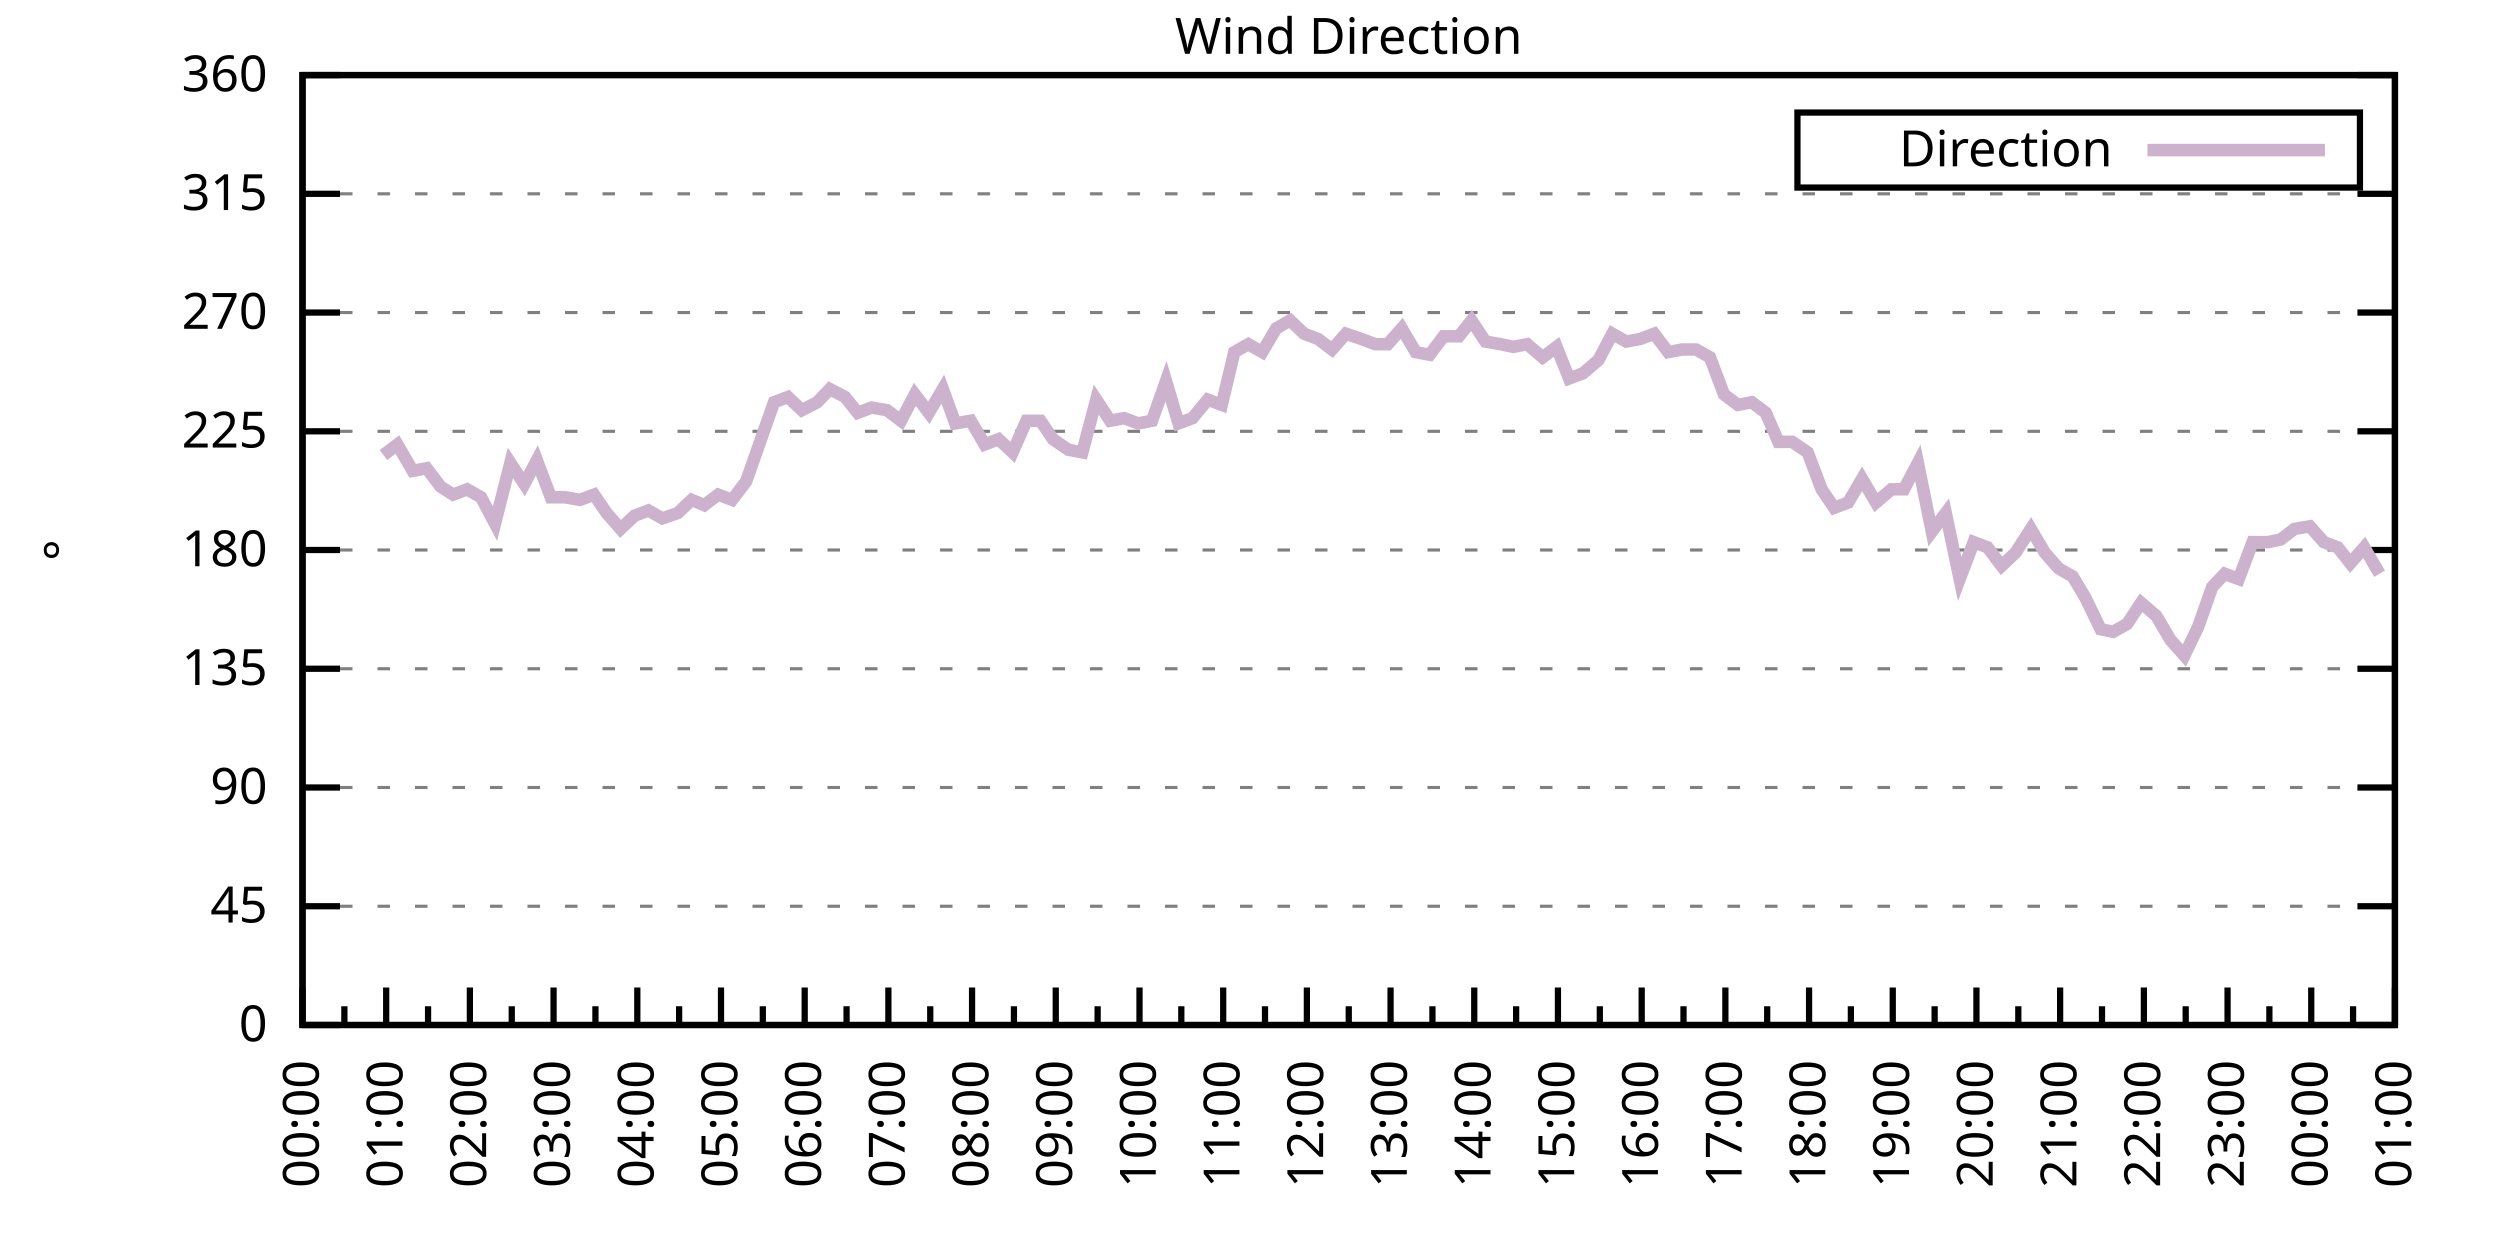
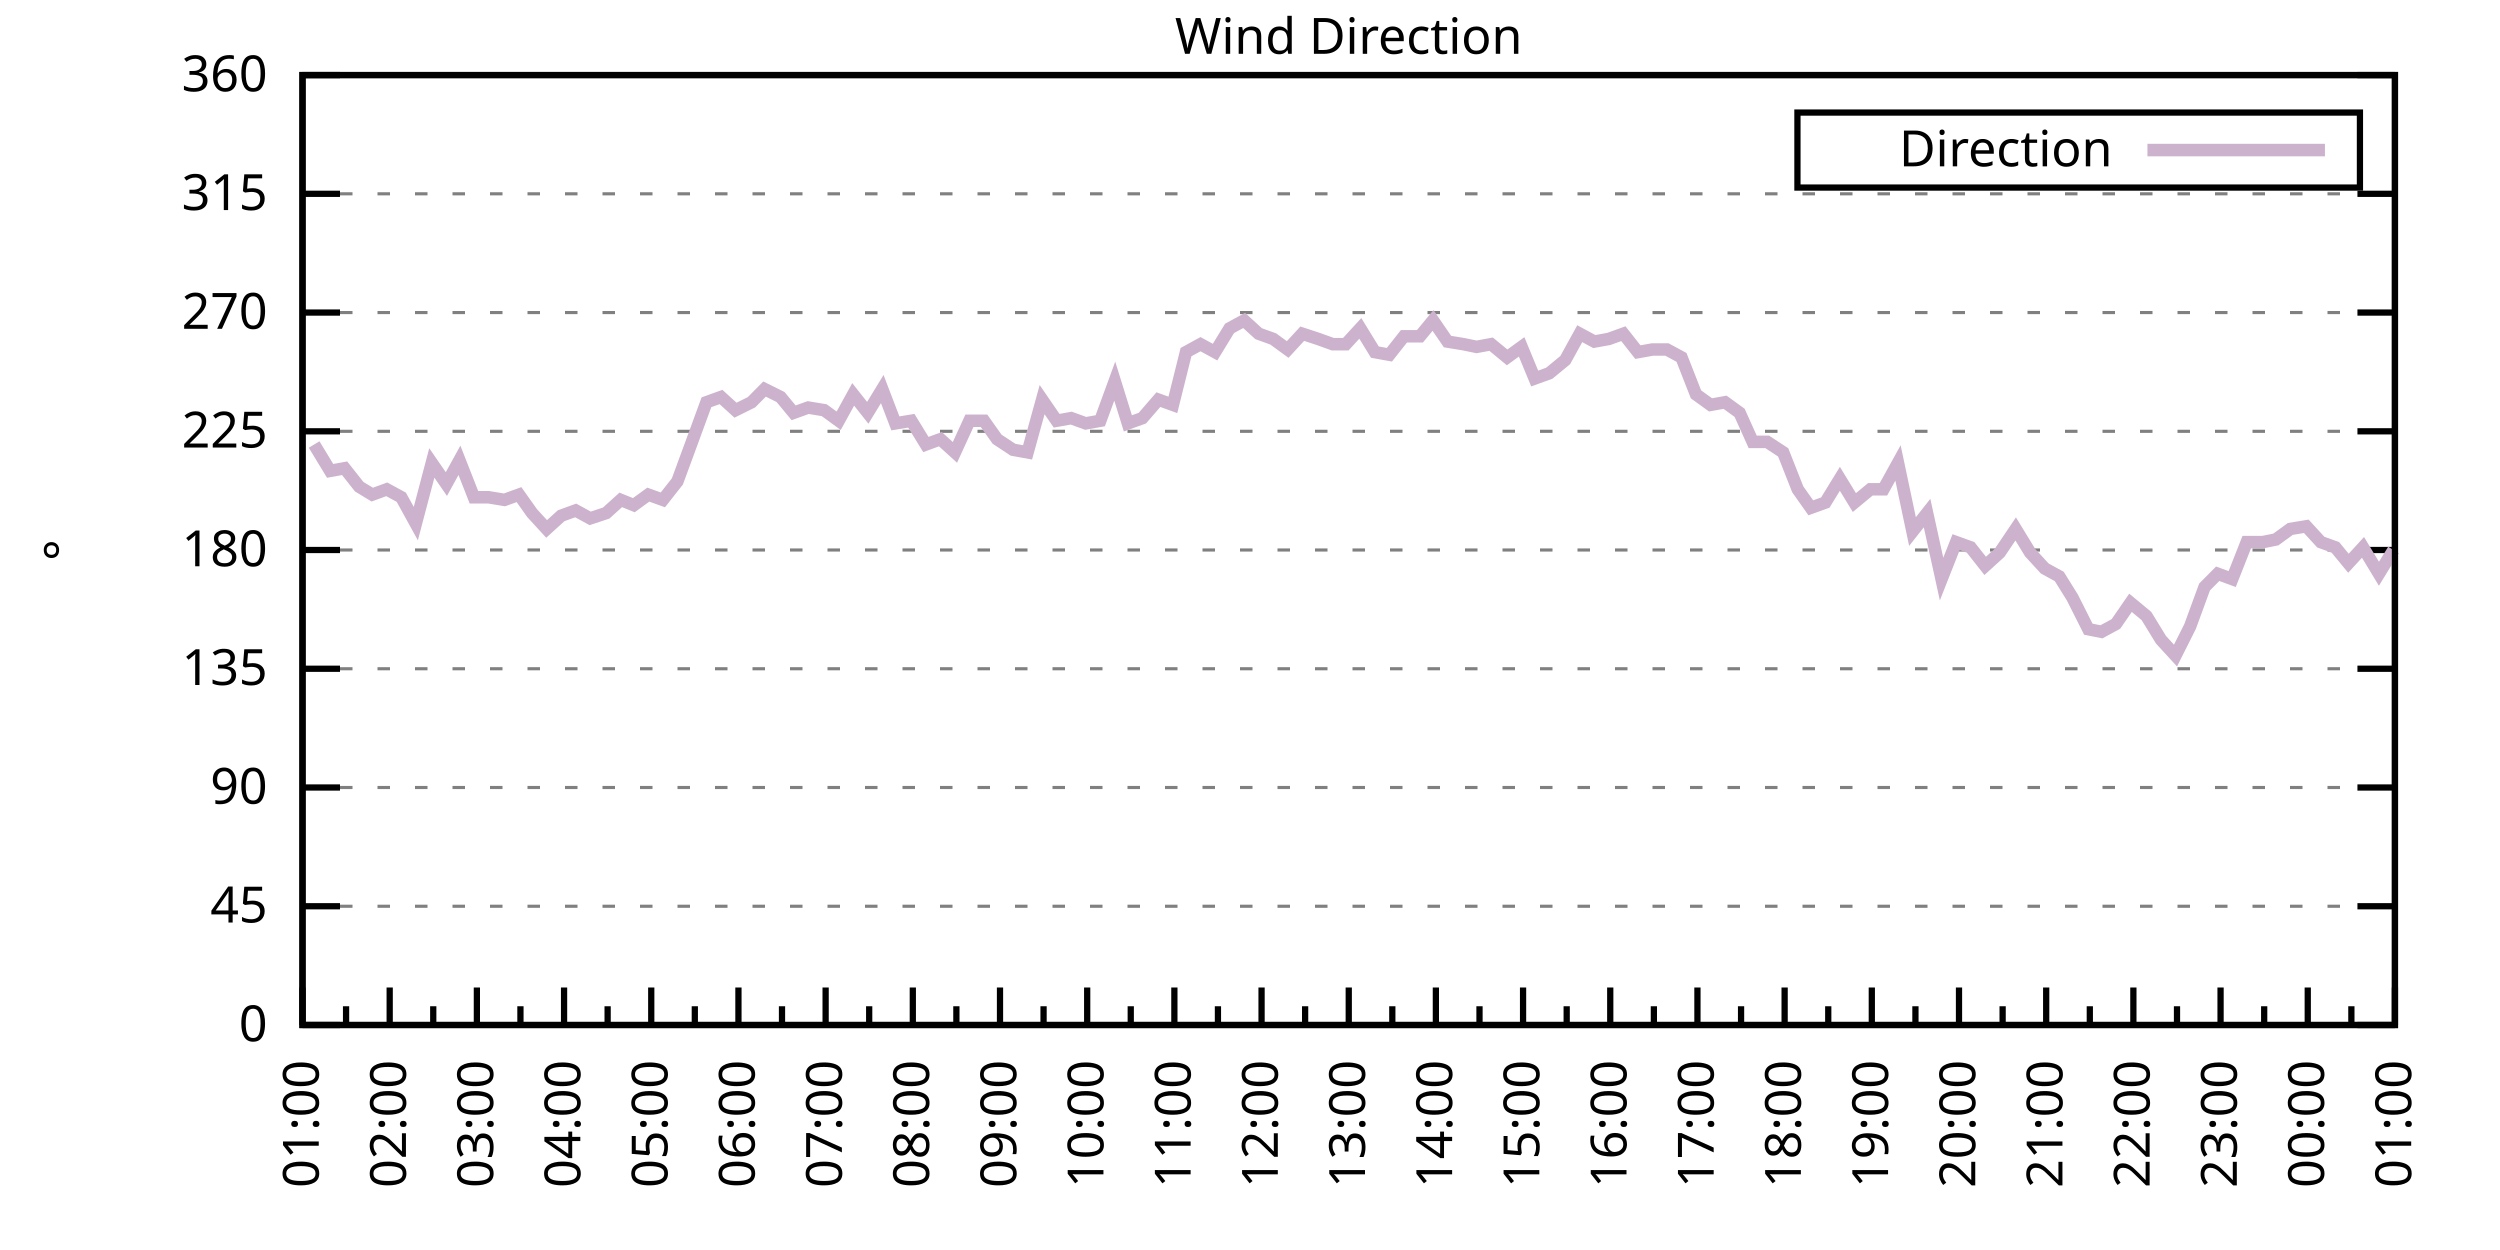
<svg xmlns="http://www.w3.org/2000/svg" xmlns:xlink="http://www.w3.org/1999/xlink" width="400" height="200" viewBox="0 0 400 200">
  <g id="gnuplot_canvas">
    <rect x="0" y="0" width="400" height="200" fill="none" />
    <defs>
      <circle id="gpDot" r="0.5" stroke-width="0.5" stroke="currentColor" />
      <path id="gpPt0" stroke-width="0.333" stroke="currentColor" d="M-1,0 h2 M0,-1 v2" />
      <path id="gpPt1" stroke-width="0.333" stroke="currentColor" d="M-1,-1 L1,1 M1,-1 L-1,1" />
      <path id="gpPt2" stroke-width="0.333" stroke="currentColor" d="M-1,0 L1,0 M0,-1 L0,1 M-1,-1 L1,1 M-1,1 L1,-1" />
      <rect id="gpPt3" stroke-width="0.333" stroke="currentColor" x="-1" y="-1" width="2" height="2" />
      <rect id="gpPt4" stroke-width="0.333" stroke="currentColor" fill="currentColor" x="-1" y="-1" width="2" height="2" />
      <circle id="gpPt5" stroke-width="0.333" stroke="currentColor" cx="0" cy="0" r="1" />
      <use xlink:href="#gpPt5" id="gpPt6" fill="currentColor" stroke="none" />
      <path id="gpPt7" stroke-width="0.333" stroke="currentColor" d="M0,-1.33 L-1.33,0.67 L1.33,0.67 z" />
      <use xlink:href="#gpPt7" id="gpPt8" fill="currentColor" stroke="none" />
      <use xlink:href="#gpPt7" id="gpPt9" stroke="currentColor" transform="rotate(180)" />
      <use xlink:href="#gpPt9" id="gpPt10" fill="currentColor" stroke="none" />
      <use xlink:href="#gpPt3" id="gpPt11" stroke="currentColor" transform="rotate(45)" />
      <use xlink:href="#gpPt11" id="gpPt12" fill="currentColor" stroke="none" />
      <path id="gpPt13" stroke-width="0.333" stroke="currentColor" d="M0,1.330 L1.265,0.411 L0.782,-1.067 L-0.782,-1.076 L-1.265,0.411 z" />
      <use xlink:href="#gpPt13" id="gpPt14" fill="currentColor" stroke="none" />
      <filter id="textbox" filterUnits="objectBoundingBox" x="0" y="0" height="1" width="1">
        <feFlood flood-color="white" flood-opacity="1" result="bgnd" />
        <feComposite in="SourceGraphic" in2="bgnd" operator="atop" />
      </filter>
      <filter id="greybox" filterUnits="objectBoundingBox" x="0" y="0" height="1" width="1">
        <feFlood flood-color="lightgrey" flood-opacity="1" result="grey" />
        <feComposite in="SourceGraphic" in2="grey" operator="atop" />
      </filter>
    </defs>
    <g fill="none" color="white" stroke="currentColor" stroke-width="1.00" stroke-linecap="butt" stroke-linejoin="miter">
</g>
    <g fill="none" color="black" stroke="currentColor" stroke-width="1.00" stroke-linecap="butt" stroke-linejoin="miter">
      <g stroke="none" shape-rendering="crispEdges">
        <polygon fill="rgb(255, 255, 255)" points="48.40,164.00 383.18,164.00 383.18,12.02 48.40,12.02 " />
      </g>
    </g>
    <g fill="none" color="black" stroke="currentColor" stroke-width="1.00" stroke-linecap="butt" stroke-linejoin="miter">
</g>
    <g fill="none" color="black" stroke="black" stroke-width="0.50" stroke-linecap="butt" stroke-linejoin="miter">
</g>
    <g fill="none" color="gray" stroke="currentColor" stroke-width="0.50" stroke-linecap="butt" stroke-linejoin="miter">
      <path stroke="gray" stroke-dasharray="2,4" class="gridline" d="M48.40,164.00 L383.19,164.00  " />
    </g>
    <g fill="none" color="gray" stroke="gray" stroke-width="1.00" stroke-linecap="butt" stroke-linejoin="miter">
</g>
    <g fill="none" color="black" stroke="currentColor" stroke-width="1.00" stroke-linecap="butt" stroke-linejoin="miter">
      <path stroke="black" d="M48.40,164.00 L54.40,164.00 M383.19,164.00 L377.19,164.00  " />
      <g transform="translate(42.80,166.60)" stroke="none" fill="black" font-family="Sans" font-size="8.00" text-anchor="end">
        <text>
          <tspan font-family="Sans"> 0</tspan>
        </text>
      </g>
    </g>
    <g fill="none" color="black" stroke="currentColor" stroke-width="1.00" stroke-linecap="butt" stroke-linejoin="miter">
</g>
    <g fill="none" color="black" stroke="black" stroke-width="0.50" stroke-linecap="butt" stroke-linejoin="miter">
</g>
    <g fill="none" color="gray" stroke="currentColor" stroke-width="0.50" stroke-linecap="butt" stroke-linejoin="miter">
      <path stroke="gray" stroke-dasharray="2,4" class="gridline" d="M48.40,145.00 L383.19,145.00  " />
    </g>
    <g fill="none" color="gray" stroke="gray" stroke-width="1.00" stroke-linecap="butt" stroke-linejoin="miter">
</g>
    <g fill="none" color="black" stroke="currentColor" stroke-width="1.00" stroke-linecap="butt" stroke-linejoin="miter">
      <path stroke="black" d="M48.40,145.00 L54.40,145.00 M383.19,145.00 L377.19,145.00  " />
      <g transform="translate(42.80,147.60)" stroke="none" fill="black" font-family="Sans" font-size="8.00" text-anchor="end">
        <text>
          <tspan font-family="Sans"> 45</tspan>
        </text>
      </g>
    </g>
    <g fill="none" color="black" stroke="currentColor" stroke-width="1.00" stroke-linecap="butt" stroke-linejoin="miter">
</g>
    <g fill="none" color="black" stroke="black" stroke-width="0.50" stroke-linecap="butt" stroke-linejoin="miter">
</g>
    <g fill="none" color="gray" stroke="currentColor" stroke-width="0.50" stroke-linecap="butt" stroke-linejoin="miter">
      <path stroke="gray" stroke-dasharray="2,4" class="gridline" d="M48.40,126.00 L383.19,126.00  " />
    </g>
    <g fill="none" color="gray" stroke="gray" stroke-width="1.00" stroke-linecap="butt" stroke-linejoin="miter">
</g>
    <g fill="none" color="black" stroke="currentColor" stroke-width="1.00" stroke-linecap="butt" stroke-linejoin="miter">
      <path stroke="black" d="M48.40,126.00 L54.40,126.00 M383.19,126.00 L377.19,126.00  " />
      <g transform="translate(42.80,128.60)" stroke="none" fill="black" font-family="Sans" font-size="8.00" text-anchor="end">
        <text>
          <tspan font-family="Sans"> 90</tspan>
        </text>
      </g>
    </g>
    <g fill="none" color="black" stroke="currentColor" stroke-width="1.00" stroke-linecap="butt" stroke-linejoin="miter">
</g>
    <g fill="none" color="black" stroke="black" stroke-width="0.50" stroke-linecap="butt" stroke-linejoin="miter">
</g>
    <g fill="none" color="gray" stroke="currentColor" stroke-width="0.50" stroke-linecap="butt" stroke-linejoin="miter">
      <path stroke="gray" stroke-dasharray="2,4" class="gridline" d="M48.40,107.00 L383.19,107.00  " />
    </g>
    <g fill="none" color="gray" stroke="gray" stroke-width="1.00" stroke-linecap="butt" stroke-linejoin="miter">
</g>
    <g fill="none" color="black" stroke="currentColor" stroke-width="1.00" stroke-linecap="butt" stroke-linejoin="miter">
      <path stroke="black" d="M48.40,107.00 L54.40,107.00 M383.19,107.00 L377.19,107.00  " />
      <g transform="translate(42.80,109.60)" stroke="none" fill="black" font-family="Sans" font-size="8.00" text-anchor="end">
        <text>
          <tspan font-family="Sans"> 135</tspan>
        </text>
      </g>
    </g>
    <g fill="none" color="black" stroke="currentColor" stroke-width="1.00" stroke-linecap="butt" stroke-linejoin="miter">
</g>
    <g fill="none" color="black" stroke="black" stroke-width="0.50" stroke-linecap="butt" stroke-linejoin="miter">
</g>
    <g fill="none" color="gray" stroke="currentColor" stroke-width="0.50" stroke-linecap="butt" stroke-linejoin="miter">
      <path stroke="gray" stroke-dasharray="2,4" class="gridline" d="M48.40,88.00 L383.19,88.00  " />
    </g>
    <g fill="none" color="gray" stroke="gray" stroke-width="1.00" stroke-linecap="butt" stroke-linejoin="miter">
</g>
    <g fill="none" color="black" stroke="currentColor" stroke-width="1.00" stroke-linecap="butt" stroke-linejoin="miter">
      <path stroke="black" d="M48.40,88.00 L54.40,88.00 M383.19,88.00 L377.19,88.00  " />
      <g transform="translate(42.80,90.60)" stroke="none" fill="black" font-family="Sans" font-size="8.00" text-anchor="end">
        <text>
          <tspan font-family="Sans"> 180</tspan>
        </text>
      </g>
    </g>
    <g fill="none" color="black" stroke="currentColor" stroke-width="1.00" stroke-linecap="butt" stroke-linejoin="miter">
</g>
    <g fill="none" color="black" stroke="black" stroke-width="0.50" stroke-linecap="butt" stroke-linejoin="miter">
</g>
    <g fill="none" color="gray" stroke="currentColor" stroke-width="0.50" stroke-linecap="butt" stroke-linejoin="miter">
      <path stroke="gray" stroke-dasharray="2,4" class="gridline" d="M48.40,69.01 L383.19,69.01  " />
    </g>
    <g fill="none" color="gray" stroke="gray" stroke-width="1.00" stroke-linecap="butt" stroke-linejoin="miter">
</g>
    <g fill="none" color="black" stroke="currentColor" stroke-width="1.00" stroke-linecap="butt" stroke-linejoin="miter">
      <path stroke="black" d="M48.40,69.01 L54.40,69.01 M383.19,69.01 L377.19,69.01  " />
      <g transform="translate(42.80,71.61)" stroke="none" fill="black" font-family="Sans" font-size="8.00" text-anchor="end">
        <text>
          <tspan font-family="Sans"> 225</tspan>
        </text>
      </g>
    </g>
    <g fill="none" color="black" stroke="currentColor" stroke-width="1.00" stroke-linecap="butt" stroke-linejoin="miter">
</g>
    <g fill="none" color="black" stroke="black" stroke-width="0.50" stroke-linecap="butt" stroke-linejoin="miter">
</g>
    <g fill="none" color="gray" stroke="currentColor" stroke-width="0.50" stroke-linecap="butt" stroke-linejoin="miter">
      <path stroke="gray" stroke-dasharray="2,4" class="gridline" d="M48.40,50.01 L383.19,50.01  " />
    </g>
    <g fill="none" color="gray" stroke="gray" stroke-width="1.00" stroke-linecap="butt" stroke-linejoin="miter">
</g>
    <g fill="none" color="black" stroke="currentColor" stroke-width="1.00" stroke-linecap="butt" stroke-linejoin="miter">
      <path stroke="black" d="M48.40,50.01 L54.40,50.01 M383.19,50.01 L377.19,50.01  " />
      <g transform="translate(42.80,52.61)" stroke="none" fill="black" font-family="Sans" font-size="8.00" text-anchor="end">
        <text>
          <tspan font-family="Sans"> 270</tspan>
        </text>
      </g>
    </g>
    <g fill="none" color="black" stroke="currentColor" stroke-width="1.00" stroke-linecap="butt" stroke-linejoin="miter">
</g>
    <g fill="none" color="black" stroke="black" stroke-width="0.50" stroke-linecap="butt" stroke-linejoin="miter">
</g>
    <g fill="none" color="gray" stroke="currentColor" stroke-width="0.50" stroke-linecap="butt" stroke-linejoin="miter">
      <path stroke="gray" stroke-dasharray="2,4" class="gridline" d="M48.40,31.01 L383.19,31.01  " />
    </g>
    <g fill="none" color="gray" stroke="gray" stroke-width="1.00" stroke-linecap="butt" stroke-linejoin="miter">
</g>
    <g fill="none" color="black" stroke="currentColor" stroke-width="1.00" stroke-linecap="butt" stroke-linejoin="miter">
      <path stroke="black" d="M48.40,31.01 L54.40,31.01 M383.19,31.01 L377.19,31.01  " />
      <g transform="translate(42.80,33.61)" stroke="none" fill="black" font-family="Sans" font-size="8.00" text-anchor="end">
        <text>
          <tspan font-family="Sans"> 315</tspan>
        </text>
      </g>
    </g>
    <g fill="none" color="black" stroke="currentColor" stroke-width="1.00" stroke-linecap="butt" stroke-linejoin="miter">
</g>
    <g fill="none" color="black" stroke="black" stroke-width="0.50" stroke-linecap="butt" stroke-linejoin="miter">
</g>
    <g fill="none" color="gray" stroke="currentColor" stroke-width="0.50" stroke-linecap="butt" stroke-linejoin="miter">
      <path stroke="gray" stroke-dasharray="2,4" class="gridline" d="M48.40,12.01 L383.19,12.01  " />
    </g>
    <g fill="none" color="gray" stroke="gray" stroke-width="1.00" stroke-linecap="butt" stroke-linejoin="miter">
</g>
    <g fill="none" color="black" stroke="currentColor" stroke-width="1.00" stroke-linecap="butt" stroke-linejoin="miter">
      <path stroke="black" d="M48.40,12.01 L54.40,12.01 M383.19,12.01 L377.19,12.01  " />
      <g transform="translate(42.80,14.61)" stroke="none" fill="black" font-family="Sans" font-size="8.00" text-anchor="end">
        <text>
          <tspan font-family="Sans"> 360</tspan>
        </text>
      </g>
    </g>
    <g fill="none" color="black" stroke="currentColor" stroke-width="1.00" stroke-linecap="butt" stroke-linejoin="miter">
      <path stroke="black" d="M48.40,164.00 L48.40,158.00  " />
      <g transform="translate(51.00,169.60) rotate(270)" stroke="none" fill="black" font-family="Sans" font-size="8.00" text-anchor="end">
        <text>
+           <tspan font-family="Sans">01:00</tspan>
+         </text>
+       </g>
+     </g>
+     <g fill="none" color="black" stroke="currentColor" stroke-width="1.00" stroke-linecap="butt" stroke-linejoin="miter">
+       <path stroke="black" d="M55.37,164.00 L55.37,161.00 M62.35,164.00 L62.35,158.00  " />
+       <g transform="translate(64.95,169.60) rotate(270)" stroke="none" fill="black" font-family="Sans" font-size="8.00" text-anchor="end">
+         <text>
+           <tspan font-family="Sans">02:00</tspan>
+         </text>
+       </g>
+     </g>
+     <g fill="none" color="black" stroke="currentColor" stroke-width="1.00" stroke-linecap="butt" stroke-linejoin="miter">
+       <path stroke="black" d="M69.32,164.00 L69.32,161.00 M76.30,164.00 L76.30,158.00  " />
+       <g transform="translate(78.90,169.60) rotate(270)" stroke="none" fill="black" font-family="Sans" font-size="8.00" text-anchor="end">
+         <text>
+           <tspan font-family="Sans">03:00</tspan>
+         </text>
+       </g>
+     </g>
+     <g fill="none" color="black" stroke="currentColor" stroke-width="1.00" stroke-linecap="butt" stroke-linejoin="miter">
+       <path stroke="black" d="M83.27,164.00 L83.27,161.00 M90.25,164.00 L90.25,158.00  " />
+       <g transform="translate(92.85,169.60) rotate(270)" stroke="none" fill="black" font-family="Sans" font-size="8.00" text-anchor="end">
+         <text>
+           <tspan font-family="Sans">04:00</tspan>
+         </text>
+       </g>
+     </g>
+     <g fill="none" color="black" stroke="currentColor" stroke-width="1.00" stroke-linecap="butt" stroke-linejoin="miter">
+       <path stroke="black" d="M97.22,164.00 L97.22,161.00 M104.20,164.00 L104.20,158.00  " />
+       <g transform="translate(106.80,169.60) rotate(270)" stroke="none" fill="black" font-family="Sans" font-size="8.00" text-anchor="end">
+         <text>
+           <tspan font-family="Sans">05:00</tspan>
+         </text>
+       </g>
+     </g>
+     <g fill="none" color="black" stroke="currentColor" stroke-width="1.00" stroke-linecap="butt" stroke-linejoin="miter">
+       <path stroke="black" d="M111.17,164.00 L111.17,161.00 M118.15,164.00 L118.15,158.00  " />
+       <g transform="translate(120.75,169.60) rotate(270)" stroke="none" fill="black" font-family="Sans" font-size="8.00" text-anchor="end">
+         <text>
+           <tspan font-family="Sans">06:00</tspan>
+         </text>
+       </g>
+     </g>
+     <g fill="none" color="black" stroke="currentColor" stroke-width="1.00" stroke-linecap="butt" stroke-linejoin="miter">
+       <path stroke="black" d="M125.12,164.00 L125.12,161.00 M132.10,164.00 L132.10,158.00  " />
+       <g transform="translate(134.70,169.60) rotate(270)" stroke="none" fill="black" font-family="Sans" font-size="8.00" text-anchor="end">
+         <text>
+           <tspan font-family="Sans">07:00</tspan>
+         </text>
+       </g>
+     </g>
+     <g fill="none" color="black" stroke="currentColor" stroke-width="1.00" stroke-linecap="butt" stroke-linejoin="miter">
+       <path stroke="black" d="M139.07,164.00 L139.07,161.00 M146.05,164.00 L146.05,158.00  " />
+       <g transform="translate(148.65,169.60) rotate(270)" stroke="none" fill="black" font-family="Sans" font-size="8.00" text-anchor="end">
+         <text>
+           <tspan font-family="Sans">08:00</tspan>
+         </text>
+       </g>
+     </g>
+     <g fill="none" color="black" stroke="currentColor" stroke-width="1.00" stroke-linecap="butt" stroke-linejoin="miter">
+       <path stroke="black" d="M153.02,164.00 L153.02,161.00 M160.00,164.00 L160.00,158.00  " />
+       <g transform="translate(162.60,169.60) rotate(270)" stroke="none" fill="black" font-family="Sans" font-size="8.00" text-anchor="end">
+         <text>
+           <tspan font-family="Sans">09:00</tspan>
+         </text>
+       </g>
+     </g>
+     <g fill="none" color="black" stroke="currentColor" stroke-width="1.00" stroke-linecap="butt" stroke-linejoin="miter">
+       <path stroke="black" d="M166.97,164.00 L166.97,161.00 M173.95,164.00 L173.95,158.00  " />
+       <g transform="translate(176.55,169.60) rotate(270)" stroke="none" fill="black" font-family="Sans" font-size="8.00" text-anchor="end">
+         <text>
+           <tspan font-family="Sans">10:00</tspan>
+         </text>
+       </g>
+     </g>
+     <g fill="none" color="black" stroke="currentColor" stroke-width="1.00" stroke-linecap="butt" stroke-linejoin="miter">
+       <path stroke="black" d="M180.92,164.00 L180.92,161.00 M187.90,164.00 L187.90,158.00  " />
+       <g transform="translate(190.50,169.60) rotate(270)" stroke="none" fill="black" font-family="Sans" font-size="8.00" text-anchor="end">
+         <text>
+           <tspan font-family="Sans">11:00</tspan>
+         </text>
+       </g>
+     </g>
+     <g fill="none" color="black" stroke="currentColor" stroke-width="1.00" stroke-linecap="butt" stroke-linejoin="miter">
+       <path stroke="black" d="M194.87,164.00 L194.87,161.00 M201.85,164.00 L201.85,158.00  " />
+       <g transform="translate(204.45,169.60) rotate(270)" stroke="none" fill="black" font-family="Sans" font-size="8.00" text-anchor="end">
+         <text>
+           <tspan font-family="Sans">12:00</tspan>
+         </text>
+       </g>
+     </g>
+     <g fill="none" color="black" stroke="currentColor" stroke-width="1.00" stroke-linecap="butt" stroke-linejoin="miter">
+       <path stroke="black" d="M208.82,164.00 L208.82,161.00 M215.80,164.00 L215.80,158.00  " />
+       <g transform="translate(218.40,169.60) rotate(270)" stroke="none" fill="black" font-family="Sans" font-size="8.00" text-anchor="end">
+         <text>
+           <tspan font-family="Sans">13:00</tspan>
+         </text>
+       </g>
+     </g>
+     <g fill="none" color="black" stroke="currentColor" stroke-width="1.00" stroke-linecap="butt" stroke-linejoin="miter">
+       <path stroke="black" d="M222.77,164.00 L222.77,161.00 M229.74,164.00 L229.74,158.00  " />
+       <g transform="translate(232.34,169.60) rotate(270)" stroke="none" fill="black" font-family="Sans" font-size="8.00" text-anchor="end">
+         <text>
+           <tspan font-family="Sans">14:00</tspan>
+         </text>
+       </g>
+     </g>
+     <g fill="none" color="black" stroke="currentColor" stroke-width="1.00" stroke-linecap="butt" stroke-linejoin="miter">
+       <path stroke="black" d="M236.72,164.00 L236.72,161.00 M243.69,164.00 L243.69,158.00  " />
+       <g transform="translate(246.29,169.60) rotate(270)" stroke="none" fill="black" font-family="Sans" font-size="8.00" text-anchor="end">
+         <text>
+           <tspan font-family="Sans">15:00</tspan>
+         </text>
+       </g>
+     </g>
+     <g fill="none" color="black" stroke="currentColor" stroke-width="1.00" stroke-linecap="butt" stroke-linejoin="miter">
+       <path stroke="black" d="M250.67,164.00 L250.67,161.00 M257.64,164.00 L257.64,158.00  " />
+       <g transform="translate(260.24,169.60) rotate(270)" stroke="none" fill="black" font-family="Sans" font-size="8.00" text-anchor="end">
+         <text>
+           <tspan font-family="Sans">16:00</tspan>
+         </text>
+       </g>
+     </g>
+     <g fill="none" color="black" stroke="currentColor" stroke-width="1.00" stroke-linecap="butt" stroke-linejoin="miter">
+       <path stroke="black" d="M264.62,164.00 L264.62,161.00 M271.59,164.00 L271.59,158.00  " />
+       <g transform="translate(274.19,169.60) rotate(270)" stroke="none" fill="black" font-family="Sans" font-size="8.00" text-anchor="end">
+         <text>
+           <tspan font-family="Sans">17:00</tspan>
+         </text>
+       </g>
+     </g>
+     <g fill="none" color="black" stroke="currentColor" stroke-width="1.00" stroke-linecap="butt" stroke-linejoin="miter">
+       <path stroke="black" d="M278.57,164.00 L278.57,161.00 M285.54,164.00 L285.54,158.00  " />
+       <g transform="translate(288.14,169.60) rotate(270)" stroke="none" fill="black" font-family="Sans" font-size="8.00" text-anchor="end">
+         <text>
+           <tspan font-family="Sans">18:00</tspan>
+         </text>
+       </g>
+     </g>
+     <g fill="none" color="black" stroke="currentColor" stroke-width="1.00" stroke-linecap="butt" stroke-linejoin="miter">
+       <path stroke="black" d="M292.52,164.00 L292.52,161.00 M299.49,164.00 L299.49,158.00  " />
+       <g transform="translate(302.09,169.60) rotate(270)" stroke="none" fill="black" font-family="Sans" font-size="8.00" text-anchor="end">
+         <text>
+           <tspan font-family="Sans">19:00</tspan>
+         </text>
+       </g>
+     </g>
+     <g fill="none" color="black" stroke="currentColor" stroke-width="1.00" stroke-linecap="butt" stroke-linejoin="miter">
+       <path stroke="black" d="M306.47,164.00 L306.47,161.00 M313.44,164.00 L313.44,158.00  " />
+       <g transform="translate(316.04,169.60) rotate(270)" stroke="none" fill="black" font-family="Sans" font-size="8.00" text-anchor="end">
+         <text>
+           <tspan font-family="Sans">20:00</tspan>
+         </text>
+       </g>
+     </g>
+     <g fill="none" color="black" stroke="currentColor" stroke-width="1.00" stroke-linecap="butt" stroke-linejoin="miter">
+       <path stroke="black" d="M320.42,164.00 L320.42,161.00 M327.39,164.00 L327.39,158.00  " />
+       <g transform="translate(329.99,169.60) rotate(270)" stroke="none" fill="black" font-family="Sans" font-size="8.00" text-anchor="end">
+         <text>
+           <tspan font-family="Sans">21:00</tspan>
+         </text>
+       </g>
+     </g>
+     <g fill="none" color="black" stroke="currentColor" stroke-width="1.00" stroke-linecap="butt" stroke-linejoin="miter">
+       <path stroke="black" d="M334.37,164.00 L334.37,161.00 M341.34,164.00 L341.34,158.00  " />
+       <g transform="translate(343.94,169.60) rotate(270)" stroke="none" fill="black" font-family="Sans" font-size="8.00" text-anchor="end">
+         <text>
+           <tspan font-family="Sans">22:00</tspan>
+         </text>
+       </g>
+     </g>
+     <g fill="none" color="black" stroke="currentColor" stroke-width="1.00" stroke-linecap="butt" stroke-linejoin="miter">
+       <path stroke="black" d="M348.32,164.00 L348.32,161.00 M355.29,164.00 L355.29,158.00  " />
+       <g transform="translate(357.89,169.60) rotate(270)" stroke="none" fill="black" font-family="Sans" font-size="8.00" text-anchor="end">
+         <text>
+           <tspan font-family="Sans">23:00</tspan>
+         </text>
+       </g>
+     </g>
+     <g fill="none" color="black" stroke="currentColor" stroke-width="1.00" stroke-linecap="butt" stroke-linejoin="miter">
+       <path stroke="black" d="M362.27,164.00 L362.27,161.00 M369.24,164.00 L369.24,158.00  " />
+       <g transform="translate(371.84,169.60) rotate(270)" stroke="none" fill="black" font-family="Sans" font-size="8.00" text-anchor="end">
+         <text>
          <tspan font-family="Sans">00:00</tspan>
        </text>
      </g>
    </g>
    <g fill="none" color="black" stroke="currentColor" stroke-width="1.00" stroke-linecap="butt" stroke-linejoin="miter">
-       <path stroke="black" d="M55.10,164.00 L55.10,161.00 M61.79,164.00 L61.79,158.00  " />
-       <g transform="translate(64.39,169.60) rotate(270)" stroke="none" fill="black" font-family="Sans" font-size="8.00" text-anchor="end">
-         <text>
-           <tspan font-family="Sans">01:00</tspan>
-         </text>
-       </g>
-     </g>
-     <g fill="none" color="black" stroke="currentColor" stroke-width="1.00" stroke-linecap="butt" stroke-linejoin="miter">
-       <path stroke="black" d="M68.49,164.00 L68.49,161.00 M75.18,164.00 L75.18,158.00  " />
-       <g transform="translate(77.78,169.60) rotate(270)" stroke="none" fill="black" font-family="Sans" font-size="8.00" text-anchor="end">
-         <text>
-           <tspan font-family="Sans">02:00</tspan>
-         </text>
-       </g>
-     </g>
-     <g fill="none" color="black" stroke="currentColor" stroke-width="1.00" stroke-linecap="butt" stroke-linejoin="miter">
-       <path stroke="black" d="M81.88,164.00 L81.88,161.00 M88.57,164.00 L88.57,158.00  " />
-       <g transform="translate(91.17,169.60) rotate(270)" stroke="none" fill="black" font-family="Sans" font-size="8.00" text-anchor="end">
-         <text>
-           <tspan font-family="Sans">03:00</tspan>
-         </text>
-       </g>
-     </g>
-     <g fill="none" color="black" stroke="currentColor" stroke-width="1.00" stroke-linecap="butt" stroke-linejoin="miter">
-       <path stroke="black" d="M95.27,164.00 L95.27,161.00 M101.97,164.00 L101.97,158.00  " />
-       <g transform="translate(104.57,169.60) rotate(270)" stroke="none" fill="black" font-family="Sans" font-size="8.00" text-anchor="end">
-         <text>
-           <tspan font-family="Sans">04:00</tspan>
-         </text>
-       </g>
-     </g>
-     <g fill="none" color="black" stroke="currentColor" stroke-width="1.00" stroke-linecap="butt" stroke-linejoin="miter">
-       <path stroke="black" d="M108.66,164.00 L108.66,161.00 M115.36,164.00 L115.36,158.00  " />
-       <g transform="translate(117.96,169.60) rotate(270)" stroke="none" fill="black" font-family="Sans" font-size="8.00" text-anchor="end">
-         <text>
-           <tspan font-family="Sans">05:00</tspan>
-         </text>
-       </g>
-     </g>
-     <g fill="none" color="black" stroke="currentColor" stroke-width="1.00" stroke-linecap="butt" stroke-linejoin="miter">
-       <path stroke="black" d="M122.05,164.00 L122.05,161.00 M128.75,164.00 L128.75,158.00  " />
-       <g transform="translate(131.35,169.60) rotate(270)" stroke="none" fill="black" font-family="Sans" font-size="8.00" text-anchor="end">
-         <text>
-           <tspan font-family="Sans">06:00</tspan>
-         </text>
-       </g>
-     </g>
-     <g fill="none" color="black" stroke="currentColor" stroke-width="1.00" stroke-linecap="butt" stroke-linejoin="miter">
-       <path stroke="black" d="M135.45,164.00 L135.45,161.00 M142.14,164.00 L142.14,158.00  " />
-       <g transform="translate(144.74,169.60) rotate(270)" stroke="none" fill="black" font-family="Sans" font-size="8.00" text-anchor="end">
-         <text>
-           <tspan font-family="Sans">07:00</tspan>
-         </text>
-       </g>
-     </g>
-     <g fill="none" color="black" stroke="currentColor" stroke-width="1.00" stroke-linecap="butt" stroke-linejoin="miter">
-       <path stroke="black" d="M148.84,164.00 L148.84,161.00 M155.53,164.00 L155.53,158.00  " />
-       <g transform="translate(158.13,169.60) rotate(270)" stroke="none" fill="black" font-family="Sans" font-size="8.00" text-anchor="end">
-         <text>
-           <tspan font-family="Sans">08:00</tspan>
-         </text>
-       </g>
-     </g>
-     <g fill="none" color="black" stroke="currentColor" stroke-width="1.00" stroke-linecap="butt" stroke-linejoin="miter">
-       <path stroke="black" d="M162.23,164.00 L162.23,161.00 M168.92,164.00 L168.92,158.00  " />
-       <g transform="translate(171.52,169.60) rotate(270)" stroke="none" fill="black" font-family="Sans" font-size="8.00" text-anchor="end">
-         <text>
-           <tspan font-family="Sans">09:00</tspan>
-         </text>
-       </g>
-     </g>
-     <g fill="none" color="black" stroke="currentColor" stroke-width="1.00" stroke-linecap="butt" stroke-linejoin="miter">
-       <path stroke="black" d="M175.62,164.00 L175.62,161.00 M182.32,164.00 L182.32,158.00  " />
-       <g transform="translate(184.92,169.60) rotate(270)" stroke="none" fill="black" font-family="Sans" font-size="8.00" text-anchor="end">
-         <text>
-           <tspan font-family="Sans">10:00</tspan>
-         </text>
-       </g>
-     </g>
-     <g fill="none" color="black" stroke="currentColor" stroke-width="1.00" stroke-linecap="butt" stroke-linejoin="miter">
-       <path stroke="black" d="M189.01,164.00 L189.01,161.00 M195.71,164.00 L195.71,158.00  " />
-       <g transform="translate(198.31,169.60) rotate(270)" stroke="none" fill="black" font-family="Sans" font-size="8.00" text-anchor="end">
-         <text>
-           <tspan font-family="Sans">11:00</tspan>
-         </text>
-       </g>
-     </g>
-     <g fill="none" color="black" stroke="currentColor" stroke-width="1.00" stroke-linecap="butt" stroke-linejoin="miter">
-       <path stroke="black" d="M202.40,164.00 L202.40,161.00 M209.10,164.00 L209.10,158.00  " />
-       <g transform="translate(211.70,169.60) rotate(270)" stroke="none" fill="black" font-family="Sans" font-size="8.00" text-anchor="end">
-         <text>
-           <tspan font-family="Sans">12:00</tspan>
-         </text>
-       </g>
-     </g>
-     <g fill="none" color="black" stroke="currentColor" stroke-width="1.00" stroke-linecap="butt" stroke-linejoin="miter">
-       <path stroke="black" d="M215.80,164.00 L215.80,161.00 M222.49,164.00 L222.49,158.00  " />
-       <g transform="translate(225.09,169.60) rotate(270)" stroke="none" fill="black" font-family="Sans" font-size="8.00" text-anchor="end">
-         <text>
-           <tspan font-family="Sans">13:00</tspan>
-         </text>
-       </g>
-     </g>
-     <g fill="none" color="black" stroke="currentColor" stroke-width="1.00" stroke-linecap="butt" stroke-linejoin="miter">
-       <path stroke="black" d="M229.19,164.00 L229.19,161.00 M235.88,164.00 L235.88,158.00  " />
-       <g transform="translate(238.48,169.60) rotate(270)" stroke="none" fill="black" font-family="Sans" font-size="8.00" text-anchor="end">
-         <text>
-           <tspan font-family="Sans">14:00</tspan>
-         </text>
-       </g>
-     </g>
-     <g fill="none" color="black" stroke="currentColor" stroke-width="1.00" stroke-linecap="butt" stroke-linejoin="miter">
-       <path stroke="black" d="M242.58,164.00 L242.58,161.00 M249.27,164.00 L249.27,158.00  " />
-       <g transform="translate(251.87,169.60) rotate(270)" stroke="none" fill="black" font-family="Sans" font-size="8.00" text-anchor="end">
-         <text>
-           <tspan font-family="Sans">15:00</tspan>
-         </text>
-       </g>
-     </g>
-     <g fill="none" color="black" stroke="currentColor" stroke-width="1.00" stroke-linecap="butt" stroke-linejoin="miter">
-       <path stroke="black" d="M255.97,164.00 L255.97,161.00 M262.67,164.00 L262.67,158.00  " />
-       <g transform="translate(265.27,169.60) rotate(270)" stroke="none" fill="black" font-family="Sans" font-size="8.00" text-anchor="end">
-         <text>
-           <tspan font-family="Sans">16:00</tspan>
-         </text>
-       </g>
-     </g>
-     <g fill="none" color="black" stroke="currentColor" stroke-width="1.00" stroke-linecap="butt" stroke-linejoin="miter">
-       <path stroke="black" d="M269.36,164.00 L269.36,161.00 M276.06,164.00 L276.06,158.00  " />
-       <g transform="translate(278.66,169.60) rotate(270)" stroke="none" fill="black" font-family="Sans" font-size="8.00" text-anchor="end">
-         <text>
-           <tspan font-family="Sans">17:00</tspan>
-         </text>
-       </g>
-     </g>
-     <g fill="none" color="black" stroke="currentColor" stroke-width="1.00" stroke-linecap="butt" stroke-linejoin="miter">
-       <path stroke="black" d="M282.75,164.00 L282.75,161.00 M289.45,164.00 L289.45,158.00  " />
-       <g transform="translate(292.05,169.60) rotate(270)" stroke="none" fill="black" font-family="Sans" font-size="8.00" text-anchor="end">
-         <text>
-           <tspan font-family="Sans">18:00</tspan>
-         </text>
-       </g>
-     </g>
-     <g fill="none" color="black" stroke="currentColor" stroke-width="1.00" stroke-linecap="butt" stroke-linejoin="miter">
-       <path stroke="black" d="M296.14,164.00 L296.14,161.00 M302.84,164.00 L302.84,158.00  " />
-       <g transform="translate(305.44,169.60) rotate(270)" stroke="none" fill="black" font-family="Sans" font-size="8.00" text-anchor="end">
-         <text>
-           <tspan font-family="Sans">19:00</tspan>
-         </text>
-       </g>
-     </g>
-     <g fill="none" color="black" stroke="currentColor" stroke-width="1.00" stroke-linecap="butt" stroke-linejoin="miter">
-       <path stroke="black" d="M309.54,164.00 L309.54,161.00 M316.23,164.00 L316.23,158.00  " />
-       <g transform="translate(318.83,169.60) rotate(270)" stroke="none" fill="black" font-family="Sans" font-size="8.00" text-anchor="end">
-         <text>
-           <tspan font-family="Sans">20:00</tspan>
-         </text>
-       </g>
-     </g>
-     <g fill="none" color="black" stroke="currentColor" stroke-width="1.00" stroke-linecap="butt" stroke-linejoin="miter">
-       <path stroke="black" d="M322.93,164.00 L322.93,161.00 M329.62,164.00 L329.62,158.00  " />
-       <g transform="translate(332.22,169.60) rotate(270)" stroke="none" fill="black" font-family="Sans" font-size="8.00" text-anchor="end">
-         <text>
-           <tspan font-family="Sans">21:00</tspan>
-         </text>
-       </g>
-     </g>
-     <g fill="none" color="black" stroke="currentColor" stroke-width="1.00" stroke-linecap="butt" stroke-linejoin="miter">
-       <path stroke="black" d="M336.32,164.00 L336.32,161.00 M343.02,164.00 L343.02,158.00  " />
-       <g transform="translate(345.62,169.60) rotate(270)" stroke="none" fill="black" font-family="Sans" font-size="8.00" text-anchor="end">
-         <text>
-           <tspan font-family="Sans">22:00</tspan>
-         </text>
-       </g>
-     </g>
-     <g fill="none" color="black" stroke="currentColor" stroke-width="1.00" stroke-linecap="butt" stroke-linejoin="miter">
-       <path stroke="black" d="M349.71,164.00 L349.71,161.00 M356.41,164.00 L356.41,158.00  " />
-       <g transform="translate(359.01,169.60) rotate(270)" stroke="none" fill="black" font-family="Sans" font-size="8.00" text-anchor="end">
-         <text>
-           <tspan font-family="Sans">23:00</tspan>
-         </text>
-       </g>
-     </g>
-     <g fill="none" color="black" stroke="currentColor" stroke-width="1.00" stroke-linecap="butt" stroke-linejoin="miter">
-       <path stroke="black" d="M363.10,164.00 L363.10,161.00 M369.80,164.00 L369.80,158.00  " />
-       <g transform="translate(372.40,169.60) rotate(270)" stroke="none" fill="black" font-family="Sans" font-size="8.00" text-anchor="end">
-         <text>
-           <tspan font-family="Sans">00:00</tspan>
-         </text>
-       </g>
-     </g>
-     <g fill="none" color="black" stroke="currentColor" stroke-width="1.00" stroke-linecap="butt" stroke-linejoin="miter">
-       <path stroke="black" d="M376.49,164.00 L376.49,161.00 M383.19,164.00 L383.19,158.00  " />
+       <path stroke="black" d="M376.22,164.00 L376.22,161.00 M383.19,164.00 L383.19,158.00  " />
      <g transform="translate(385.79,169.60) rotate(270)" stroke="none" fill="black" font-family="Sans" font-size="8.00" text-anchor="end">
        <text>
          <tspan font-family="Sans">01:00</tspan>
        </text>
      </g>
    </g>
    <g fill="none" color="black" stroke="currentColor" stroke-width="1.00" stroke-linecap="butt" stroke-linejoin="miter">
</g>
    <g fill="none" color="black" stroke="currentColor" stroke-width="1.00" stroke-linecap="butt" stroke-linejoin="miter">
      <path stroke="black" d="M48.40,12.01 L48.40,164.00 L383.19,164.00 L383.19,12.01 L48.40,12.01 Z  " />
    </g>
    <g fill="none" color="black" stroke="currentColor" stroke-width="1.00" stroke-linecap="butt" stroke-linejoin="miter">
      <g transform="translate(12.80,88.01) rotate(270)" stroke="none" fill="black" font-family="Sans" font-size="8.00" text-anchor="middle">
        <text>
          <tspan font-family="Sans">°</tspan>
        </text>
      </g>
    </g>
    <g fill="none" color="black" stroke="currentColor" stroke-width="1.00" stroke-linecap="butt" stroke-linejoin="miter">
</g>
    <g fill="none" color="black" stroke="currentColor" stroke-width="1.00" stroke-linecap="butt" stroke-linejoin="miter">
      <path stroke="black" d="M287.59,30.01 L287.59,18.01 L377.59,18.01 L377.59,30.01 L287.59,30.01 Z  " />
    </g>
    <g id="Wind_direction_plot_1">
      <g fill="none" color="white" stroke="black" stroke-width="2.00" stroke-linecap="butt" stroke-linejoin="miter">
</g>
      <g fill="none" color="black" stroke="currentColor" stroke-width="2.00" stroke-linecap="butt" stroke-linejoin="miter">
        <g transform="translate(337.99,26.61)" stroke="none" fill="black" font-family="Sans" font-size="8.00" text-anchor="end">
          <text>
            <tspan font-family="Sans">Direction</tspan>
          </text>
        </g>
      </g>
      <g fill="none" color="black" stroke="currentColor" stroke-width="2.00" stroke-linecap="butt" stroke-linejoin="miter">
-         <path stroke="rgb(204, 178, 204)" d="M343.59,24.01 L371.99,24.01 M61.35,72.81 L63.58,71.12 L66.03,75.34 L68.26,74.92 L70.50,77.87 L72.50,79.14   L74.74,78.29 L76.97,79.56 L79.20,83.78 L81.66,74.07 L83.89,77.45 L85.90,73.65 L88.13,79.56 L90.36,79.56   L92.82,79.98 L95.05,79.14 L97.06,82.09 L99.29,84.63 L101.52,82.52 L103.75,81.67 L105.98,82.94 L108.44,82.09   L110.67,79.98 L112.68,80.83 L114.91,79.14 L117.14,79.98 L119.38,77.03 L121.61,70.70 L123.84,64.36 L126.07,63.52   L128.30,65.63 L130.76,64.36 L132.77,62.25 L135.22,63.52 L137.23,66.05 L139.46,65.21 L141.92,65.63 L144.15,67.32   L146.38,63.10 L148.61,66.05 L150.85,62.25 L152.85,67.74 L155.31,67.32 L157.54,71.12 L159.77,70.27 L162.01,72.38   L164.24,67.32 L166.47,67.32 L168.48,70.27 L170.93,71.96 L173.17,72.38 L175.40,63.94 L177.63,67.32 L179.86,66.90   L182.09,67.74 L184.32,67.32 L186.56,60.98 L188.57,67.74 L190.80,66.90 L193.25,63.94 L195.48,64.78 L197.49,56.34   L199.73,55.07 L201.96,56.34 L204.19,52.54 L206.42,51.27 L208.65,53.39 L210.88,54.23 L213.12,55.92 L215.35,53.39   L217.80,54.23 L220.04,55.07 L222.04,55.07 L224.28,52.54 L226.51,56.34 L228.74,56.76 L230.97,53.81 L233.43,53.81   L235.44,51.27 L237.67,54.65 L240.12,55.07 L242.13,55.50 L244.36,55.07 L246.82,57.18 L249.05,55.50 L251.06,60.56   L253.29,59.72 L255.75,57.61 L257.98,53.39 L260.21,54.65 L262.44,54.23 L264.67,53.39 L266.91,56.34 L269.14,55.92   L271.37,55.92 L273.60,57.18 L275.83,63.10 L278.07,64.78 L280.30,64.36 L282.53,66.05 L284.54,70.70 L286.77,70.70   L289.23,72.38 L291.46,78.29 L293.47,81.25 L295.70,80.41 L297.93,76.61 L300.16,80.41 L302.62,78.29 L304.63,78.29   L306.86,74.07 L309.09,85.05 L311.32,82.09 L313.55,92.65 L315.79,86.74 L318.02,87.58 L320.25,90.54 L322.48,88.43   L324.94,84.63 L327.17,88.43 L329.40,90.96 L331.63,92.23 L333.64,95.60 L336.10,100.67 L338.10,101.09 L340.34,99.83   L342.57,96.45 L345.02,98.56 L347.26,102.36 L349.49,104.89 L351.72,100.25 L353.95,93.92 L355.96,91.80 L358.19,92.65   L360.42,86.74 L362.88,86.74 L364.89,86.32 L367.12,84.63 L369.58,84.21 L371.81,86.74 L374.04,87.58 L376.05,90.12   L378.28,87.58 L380.73,91.80  " />
+         <path stroke="rgb(204, 178, 204)" d="M343.59,24.01 L371.99,24.01 M50.26,71.12 L52.82,75.34 L55.14,74.92 L57.47,77.87 L59.56,79.14 L61.88,78.29   L64.21,79.56 L66.53,83.78 L69.09,74.07 L71.42,77.45 L73.51,73.65 L75.83,79.56 L78.16,79.56 L80.72,79.98   L83.04,79.14 L85.13,82.09 L87.46,84.63 L89.78,82.52 L92.11,81.67 L94.43,82.94 L96.99,82.09 L99.32,79.98   L101.41,80.83 L103.73,79.14 L106.06,79.98 L108.38,77.03 L110.71,70.70 L113.03,64.36 L115.36,63.52 L117.68,65.63   L120.24,64.36 L122.33,62.25 L124.89,63.52 L126.98,66.05 L129.31,65.21 L131.87,65.63 L134.19,67.32 L136.51,63.10   L138.84,66.05 L141.16,62.25 L143.26,67.74 L145.81,67.32 L148.14,71.12 L150.46,70.27 L152.79,72.38 L155.11,67.32   L157.44,67.32 L159.53,70.27 L162.09,71.96 L164.41,72.38 L166.74,63.94 L169.06,67.32 L171.39,66.90 L173.71,67.74   L176.04,67.32 L178.36,60.98 L180.46,67.74 L182.78,66.90 L185.34,63.94 L187.66,64.78 L189.76,56.34 L192.08,55.07   L194.41,56.34 L196.73,52.54 L199.06,51.27 L201.38,53.39 L203.71,54.23 L206.03,55.92 L208.36,53.39 L210.91,54.23   L213.24,55.07 L215.33,55.07 L217.65,52.54 L219.98,56.34 L222.30,56.76 L224.63,53.81 L227.19,53.81 L229.28,51.27   L231.60,54.65 L234.16,55.07 L236.25,55.50 L238.58,55.07 L241.14,57.18 L243.46,55.50 L245.55,60.56 L247.88,59.72   L250.44,57.61 L252.76,53.39 L255.09,54.65 L257.41,54.23 L259.74,53.39 L262.06,56.34 L264.39,55.92 L266.71,55.92   L269.04,57.18 L271.36,63.10 L273.69,64.78 L276.01,64.36 L278.34,66.05 L280.43,70.70 L282.75,70.70 L285.31,72.38   L287.64,78.29 L289.73,81.25 L292.05,80.41 L294.38,76.61 L296.70,80.41 L299.26,78.29 L301.35,78.29 L303.68,74.07   L306.00,85.05 L308.33,82.09 L310.65,92.65 L312.98,86.74 L315.30,87.58 L317.63,90.54 L319.95,88.43 L322.51,84.63   L324.83,88.43 L327.16,90.96 L329.48,92.23 L331.58,95.60 L334.13,100.67 L336.23,101.09 L338.55,99.83 L340.88,96.45   L343.43,98.56 L345.76,102.36 L348.08,104.89 L350.41,100.25 L352.73,93.92 L354.83,91.80 L357.15,92.65 L359.48,86.74   L362.03,86.74 L364.13,86.32 L366.45,84.63 L369.01,84.21 L371.33,86.74 L373.66,87.58 L375.75,90.12 L378.08,87.58   L380.63,91.80 L382.96,88.00  " />
      </g>
    </g>
    <g fill="none" color="black" stroke="currentColor" stroke-width="2.00" stroke-linecap="butt" stroke-linejoin="miter">
</g>
    <g fill="none" color="black" stroke="black" stroke-width="1.00" stroke-linecap="butt" stroke-linejoin="miter">
</g>
    <g fill="none" color="black" stroke="currentColor" stroke-width="1.00" stroke-linecap="butt" stroke-linejoin="miter">
      <path stroke="black" d="M48.40,12.01 L48.40,164.00 L383.19,164.00 L383.19,12.01 L48.40,12.01 Z  " />
    </g>
    <g fill="none" color="black" stroke="currentColor" stroke-width="1.00" stroke-linecap="butt" stroke-linejoin="miter">
      <g transform="translate(215.79,8.61)" stroke="none" fill="black" font-family="Sans" font-size="8.00" text-anchor="middle">
        <text>
          <tspan font-family="Sans">Wind Direction</tspan>
        </text>
      </g>
    </g>
    <g fill="none" color="black" stroke="currentColor" stroke-width="1.00" stroke-linecap="butt" stroke-linejoin="miter">
</g>
  </g>
</svg>
